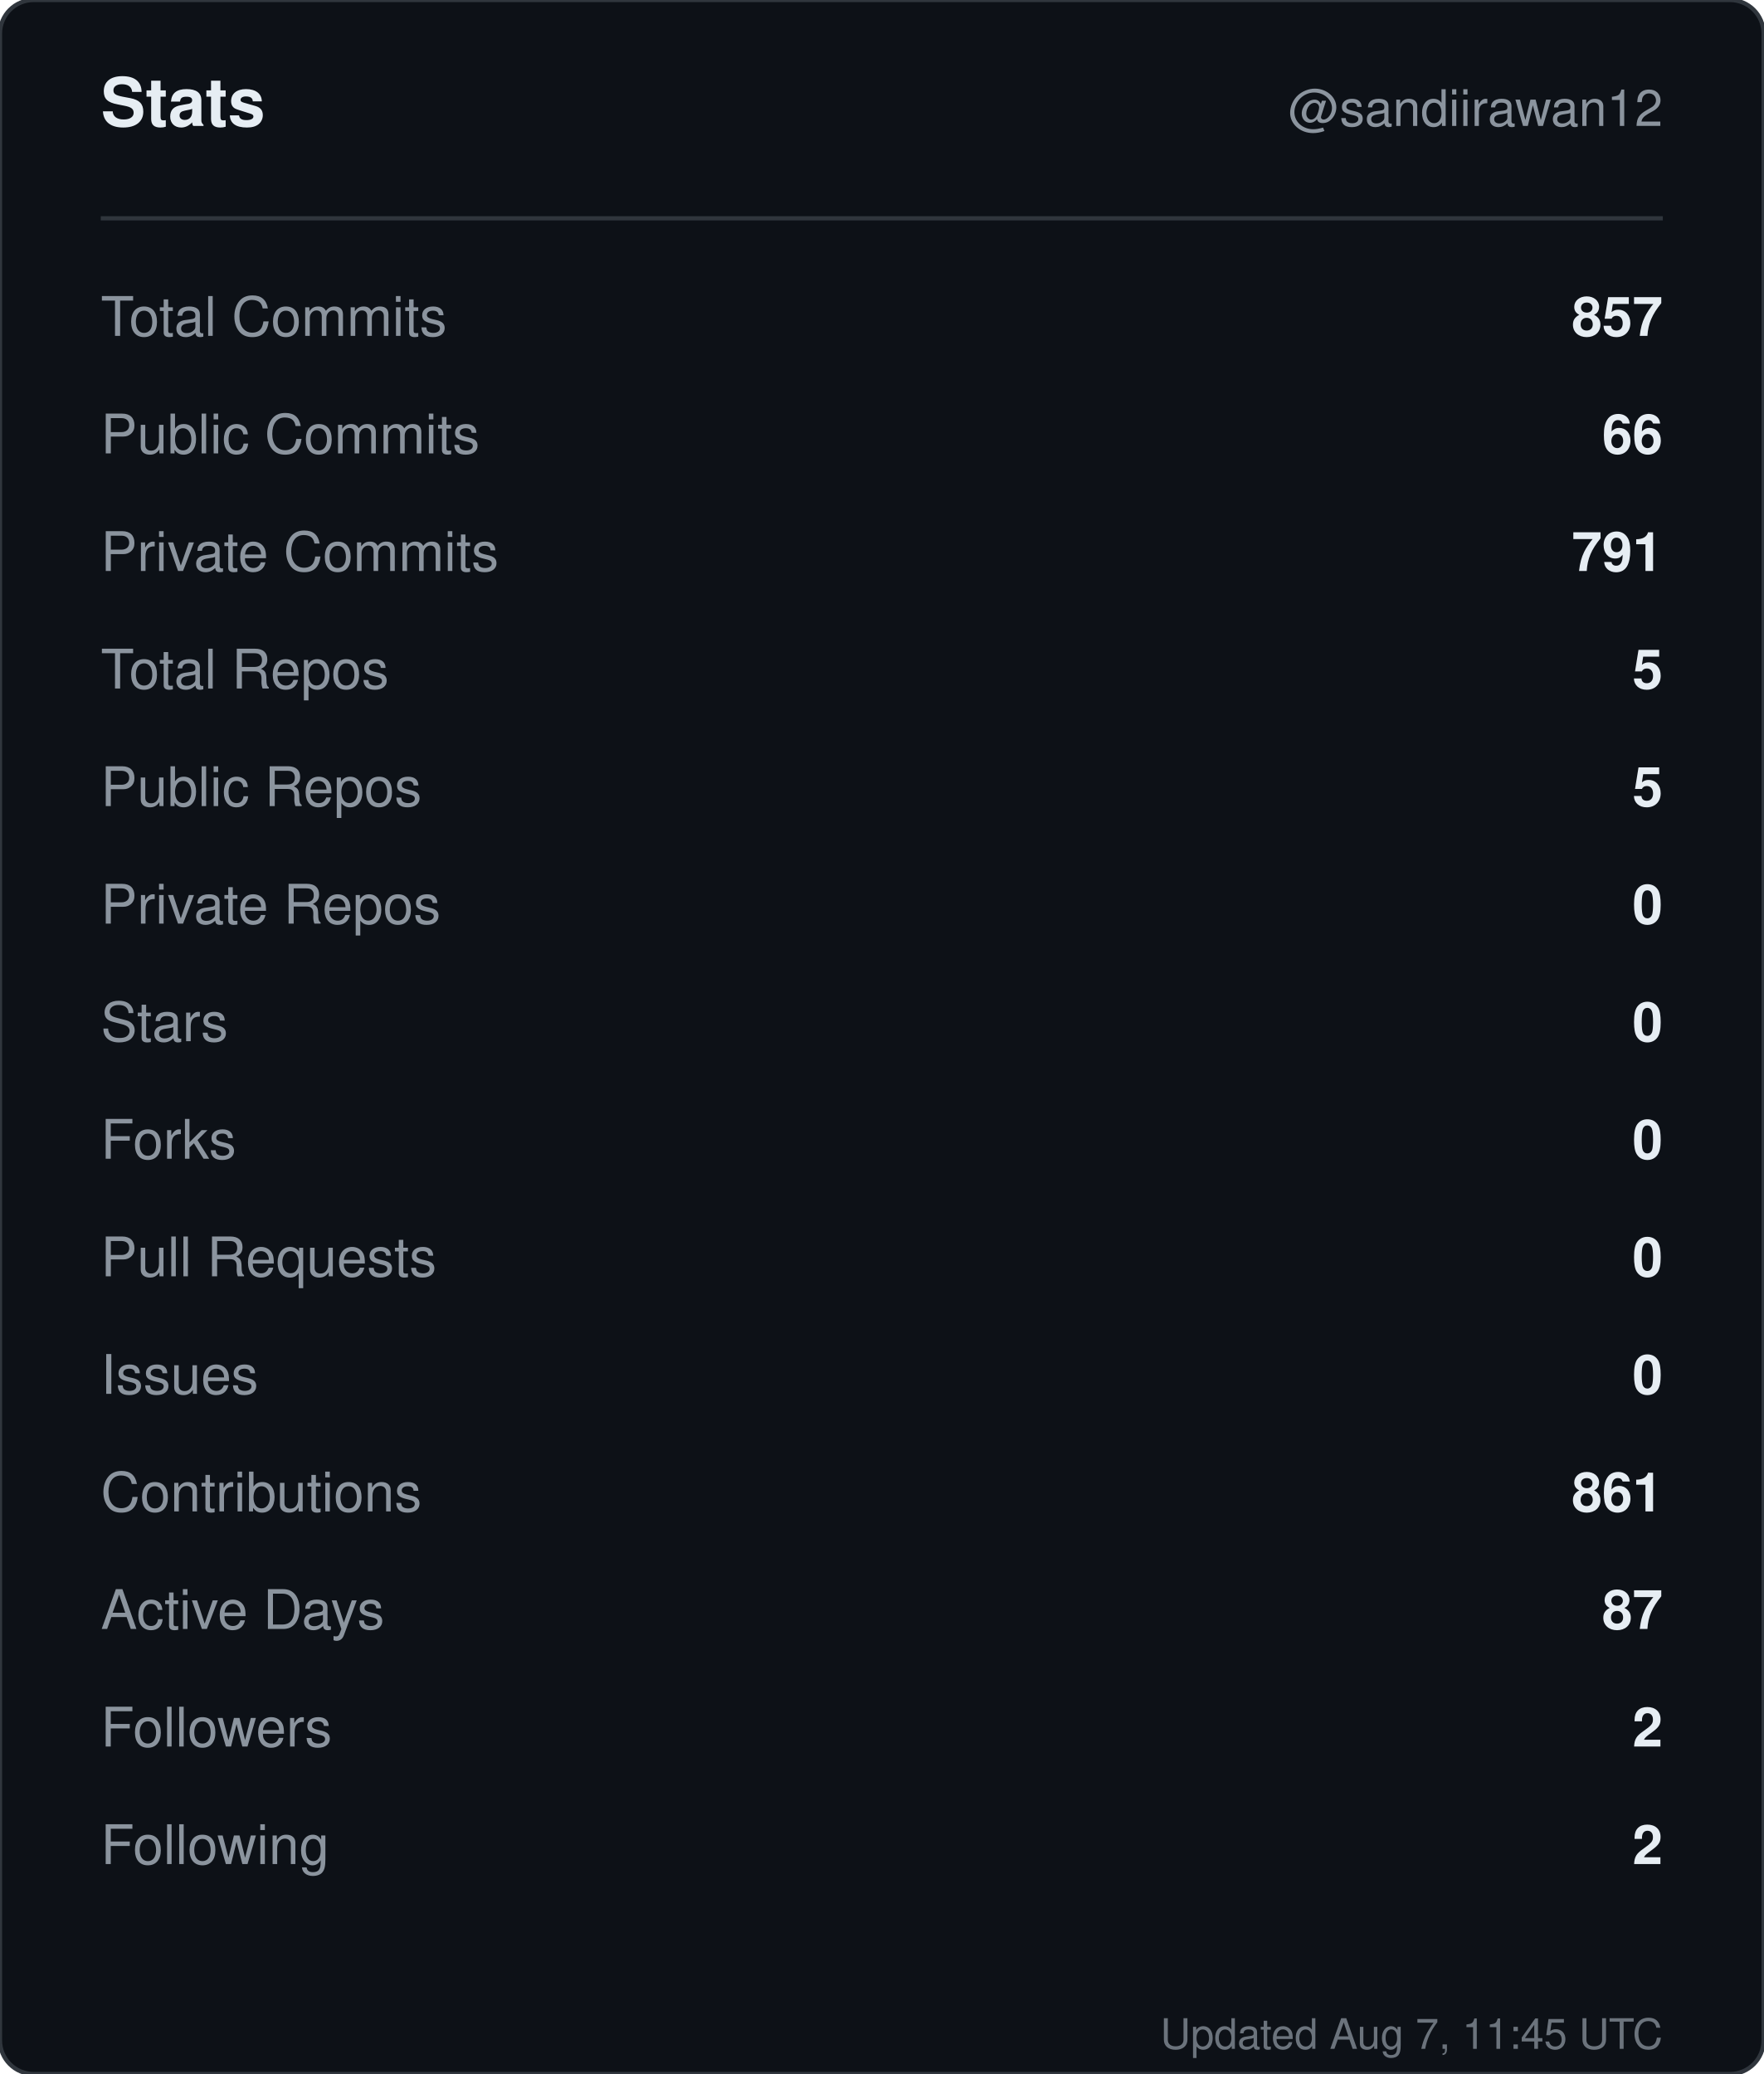
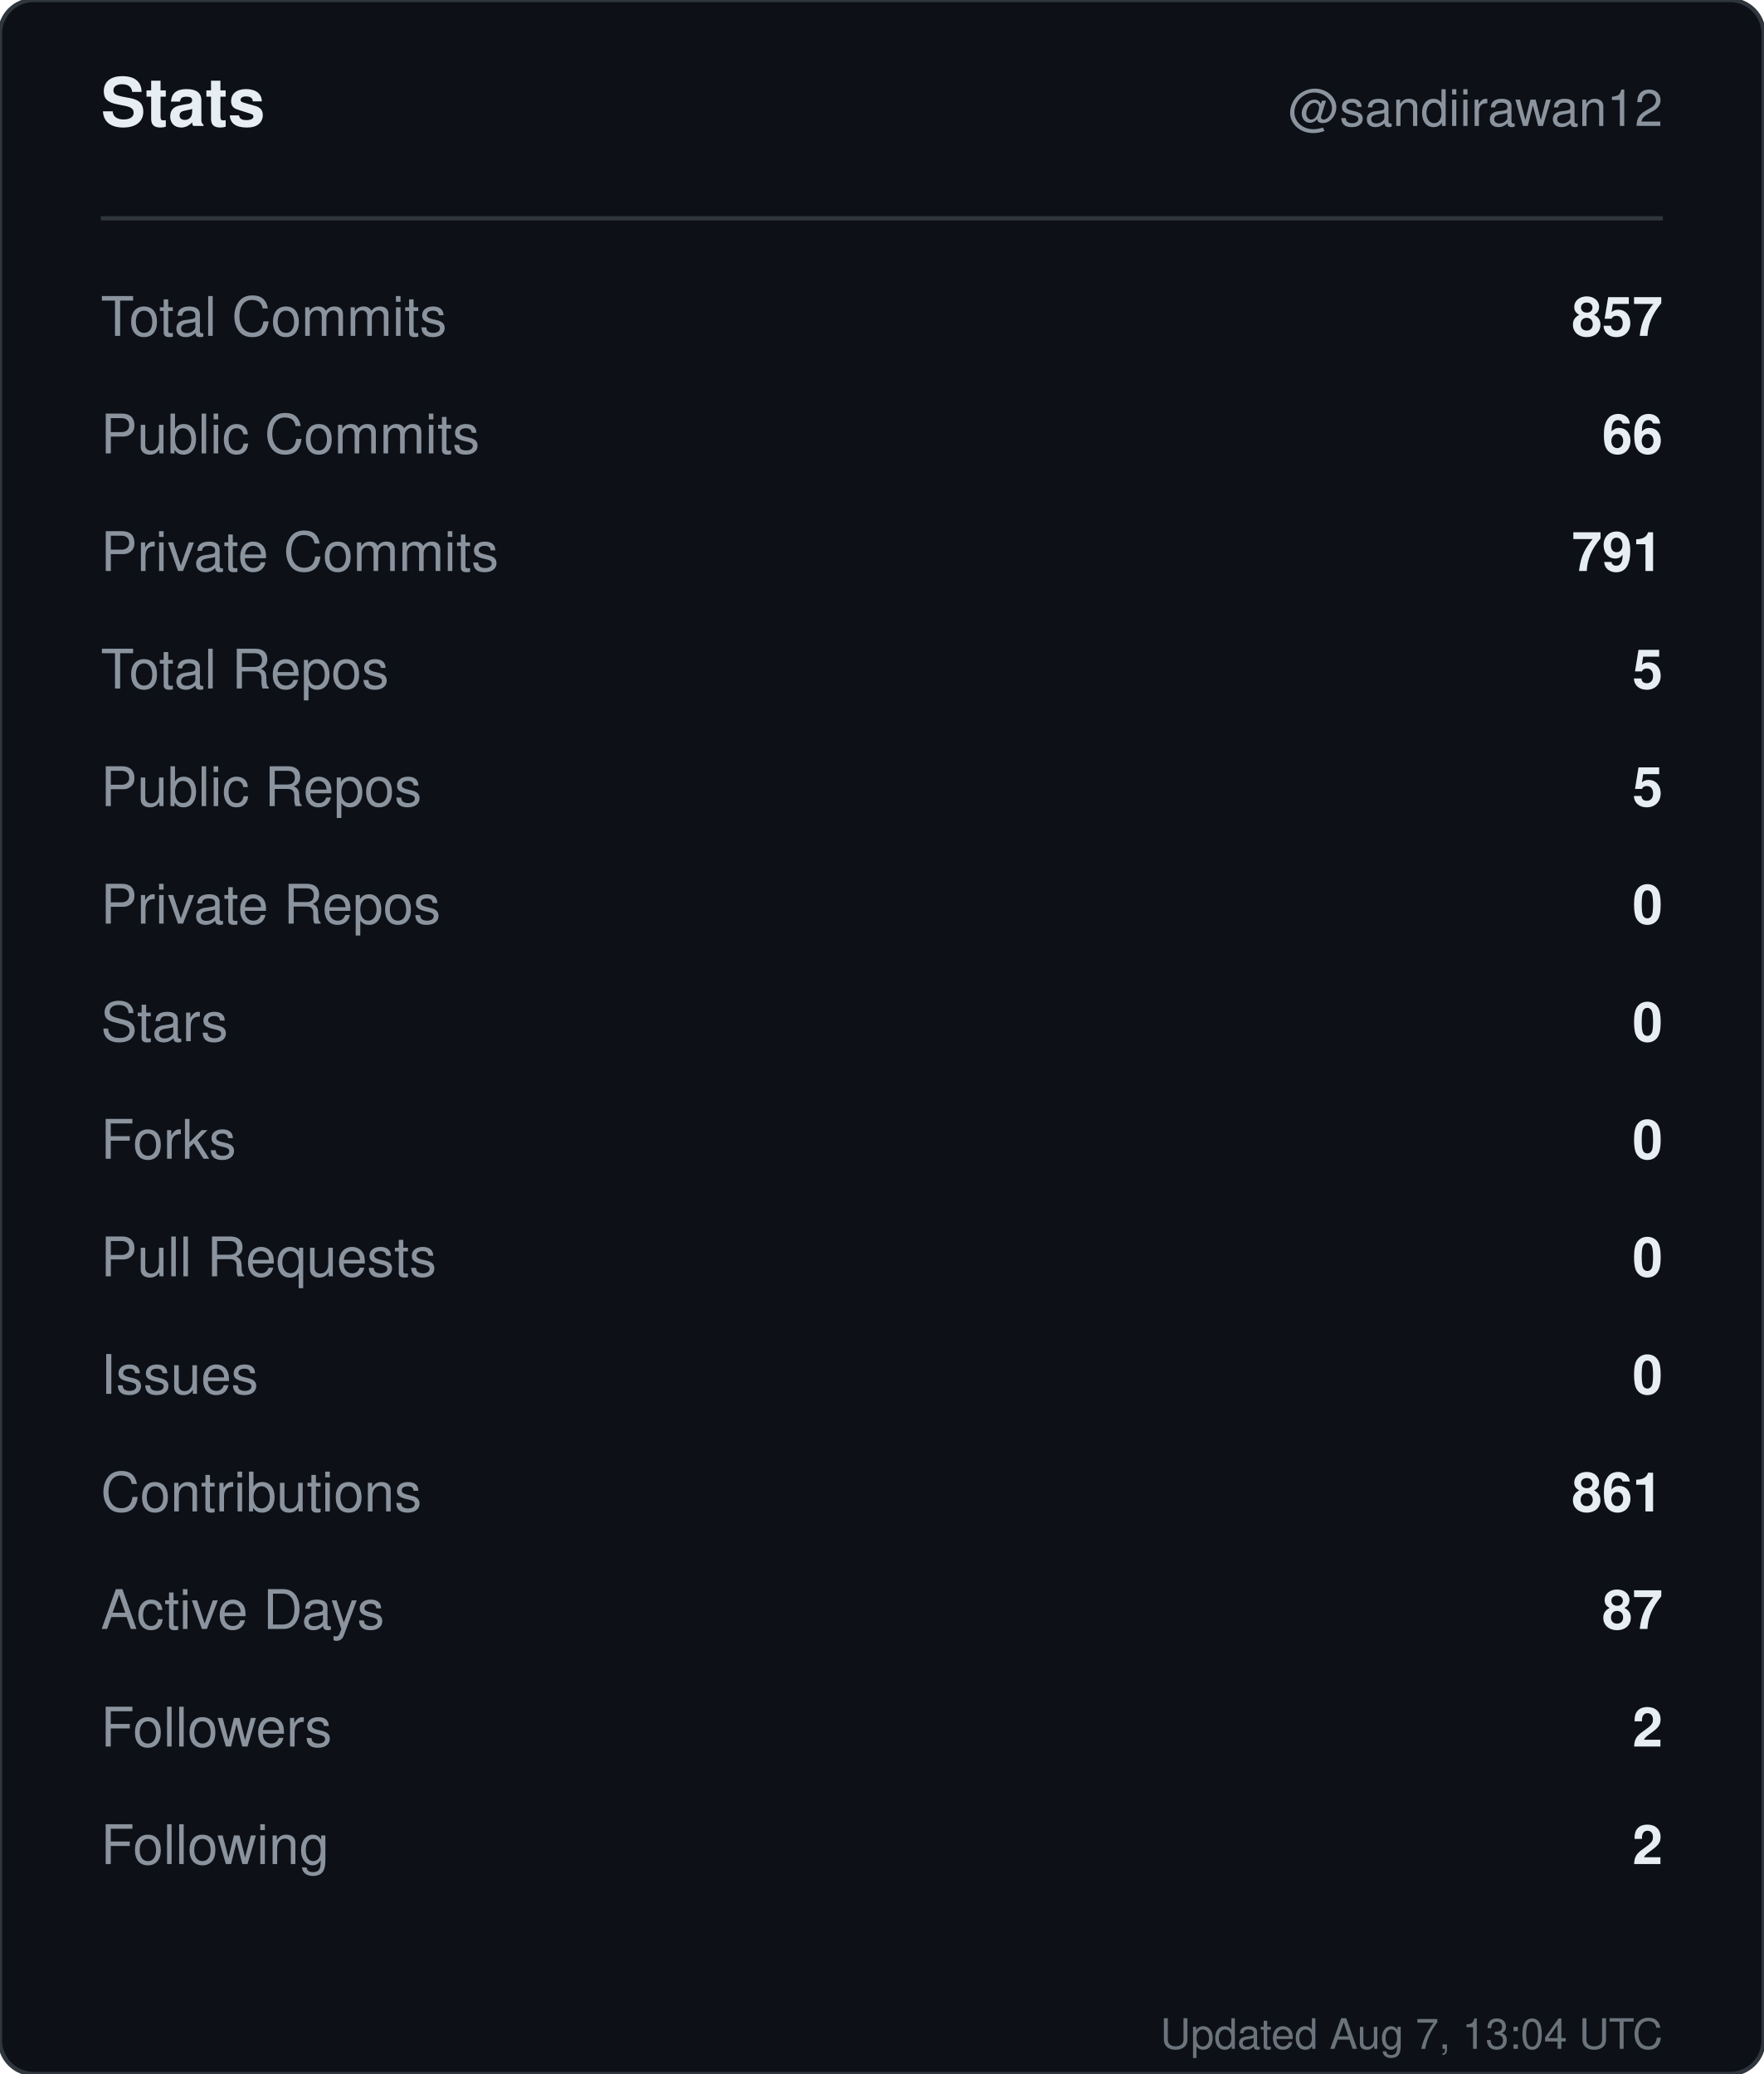
<svg xmlns="http://www.w3.org/2000/svg" width="420" height="494" viewBox="0 0 420 494" role="img" aria-label="Stats for sandiirawan12">
  <rect width="420" height="494" rx="8" fill="#0d1117" stroke="#30363d" />
  <g font-family="-apple-system, BlinkMacSystemFont, Segoe UI, Helvetica, Arial, sans-serif">
    <text x="24" y="30" fill="#e6edf3" font-size="16" font-weight="700">Stats</text>
    <text x="396" y="30" fill="#8b949e" font-size="12" text-anchor="end">@sandiirawan12</text>
    <line x1="24" y1="52" x2="396" y2="52" stroke="#30363d" />
    <text x="24" y="80" fill="#8b949e" font-size="13">Total Commits</text>
    <text x="396" y="80" fill="#e6edf3" font-size="13" font-weight="600" text-anchor="end">857</text>
    <text x="24" y="108" fill="#8b949e" font-size="13">Public Commits</text>
    <text x="396" y="108" fill="#e6edf3" font-size="13" font-weight="600" text-anchor="end">66</text>
    <text x="24" y="136" fill="#8b949e" font-size="13">Private Commits</text>
    <text x="396" y="136" fill="#e6edf3" font-size="13" font-weight="600" text-anchor="end">791</text>
    <text x="24" y="164" fill="#8b949e" font-size="13">Total Repos</text>
    <text x="396" y="164" fill="#e6edf3" font-size="13" font-weight="600" text-anchor="end">5</text>
    <text x="24" y="192" fill="#8b949e" font-size="13">Public Repos</text>
    <text x="396" y="192" fill="#e6edf3" font-size="13" font-weight="600" text-anchor="end">5</text>
    <text x="24" y="220" fill="#8b949e" font-size="13">Private Repos</text>
    <text x="396" y="220" fill="#e6edf3" font-size="13" font-weight="600" text-anchor="end">0</text>
    <text x="24" y="248" fill="#8b949e" font-size="13">Stars</text>
    <text x="396" y="248" fill="#e6edf3" font-size="13" font-weight="600" text-anchor="end">0</text>
    <text x="24" y="276" fill="#8b949e" font-size="13">Forks</text>
    <text x="396" y="276" fill="#e6edf3" font-size="13" font-weight="600" text-anchor="end">0</text>
    <text x="24" y="304" fill="#8b949e" font-size="13">Pull Requests</text>
    <text x="396" y="304" fill="#e6edf3" font-size="13" font-weight="600" text-anchor="end">0</text>
    <text x="24" y="332" fill="#8b949e" font-size="13">Issues</text>
    <text x="396" y="332" fill="#e6edf3" font-size="13" font-weight="600" text-anchor="end">0</text>
    <text x="24" y="360" fill="#8b949e" font-size="13">Contributions</text>
    <text x="396" y="360" fill="#e6edf3" font-size="13" font-weight="600" text-anchor="end">861</text>
    <text x="24" y="388" fill="#8b949e" font-size="13">Active Days</text>
    <text x="396" y="388" fill="#e6edf3" font-size="13" font-weight="600" text-anchor="end">87</text>
    <text x="24" y="416" fill="#8b949e" font-size="13">Followers</text>
    <text x="396" y="416" fill="#e6edf3" font-size="13" font-weight="600" text-anchor="end">2</text>
    <text x="24" y="444" fill="#8b949e" font-size="13">Following</text>
    <text x="396" y="444" fill="#e6edf3" font-size="13" font-weight="600" text-anchor="end">2</text>
-     <text x="396" y="488" fill="#8b949e" font-size="10" text-anchor="end" opacity="0.75">Updated Aug 7, 11:45 UTC</text>
+     <text x="396" y="488" fill="#8b949e" font-size="10" text-anchor="end" opacity="0.75">Updated Aug 7, 13:04 UTC</text>
  </g>
</svg>
